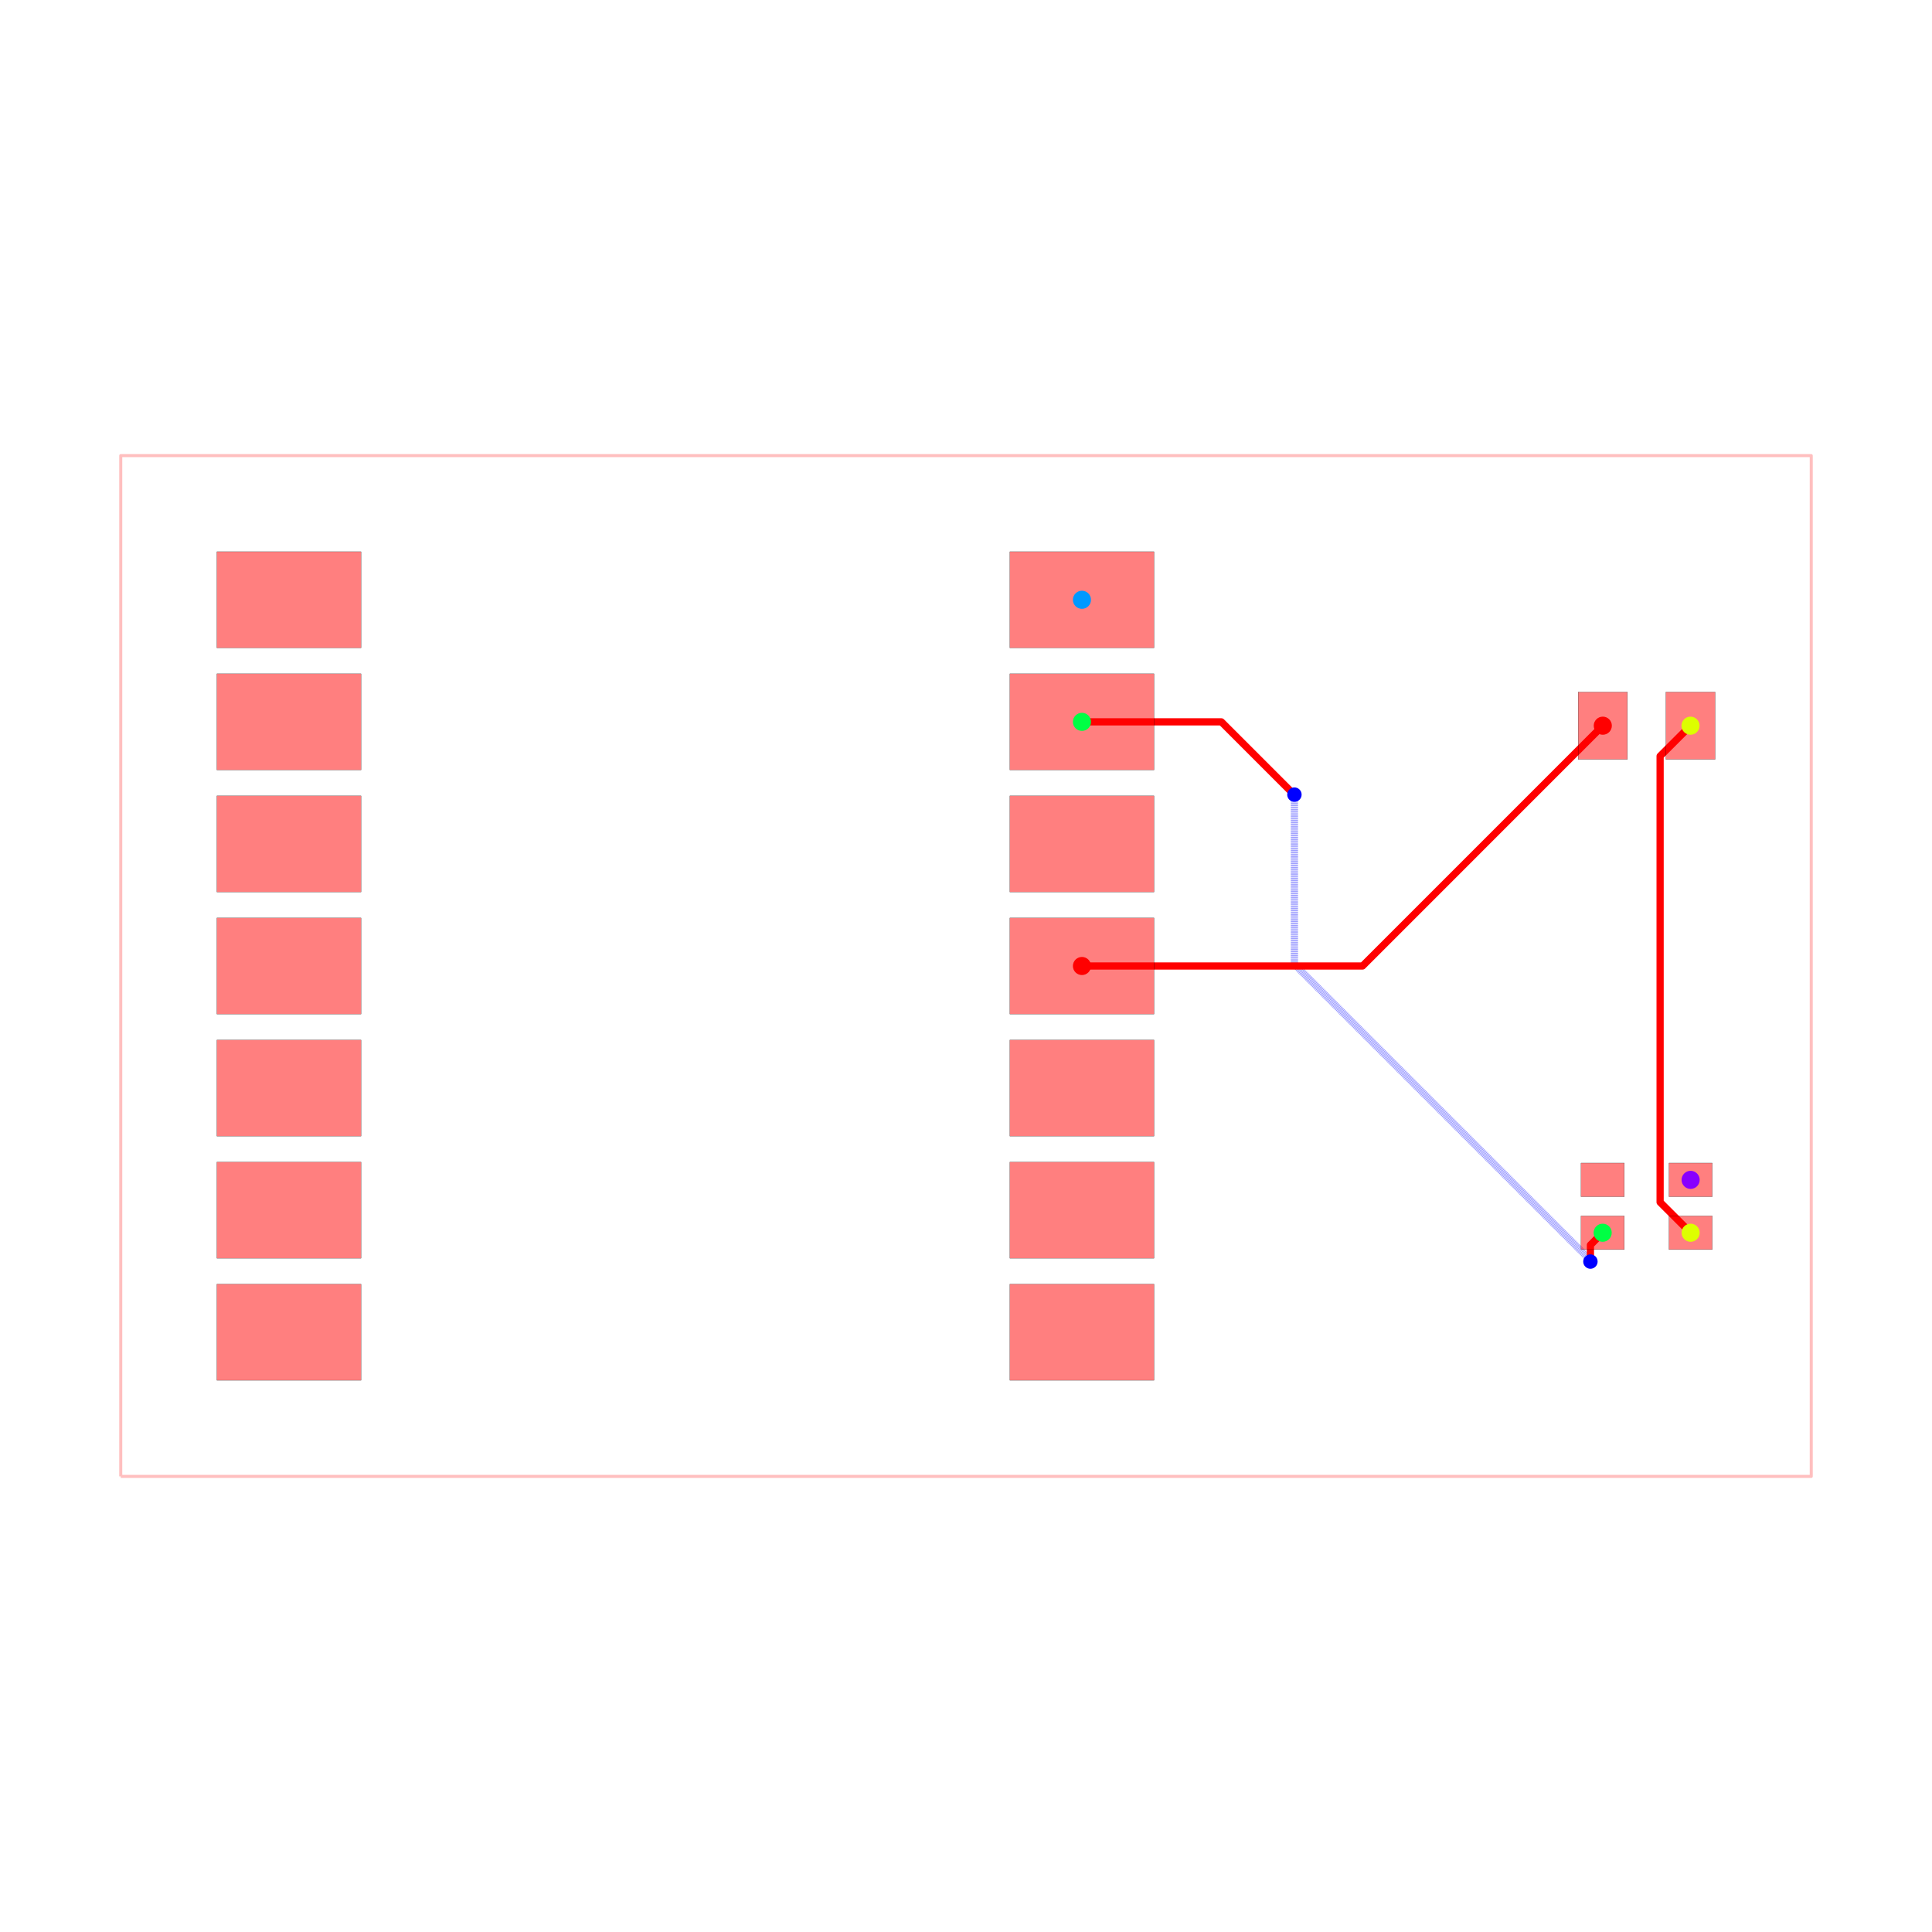
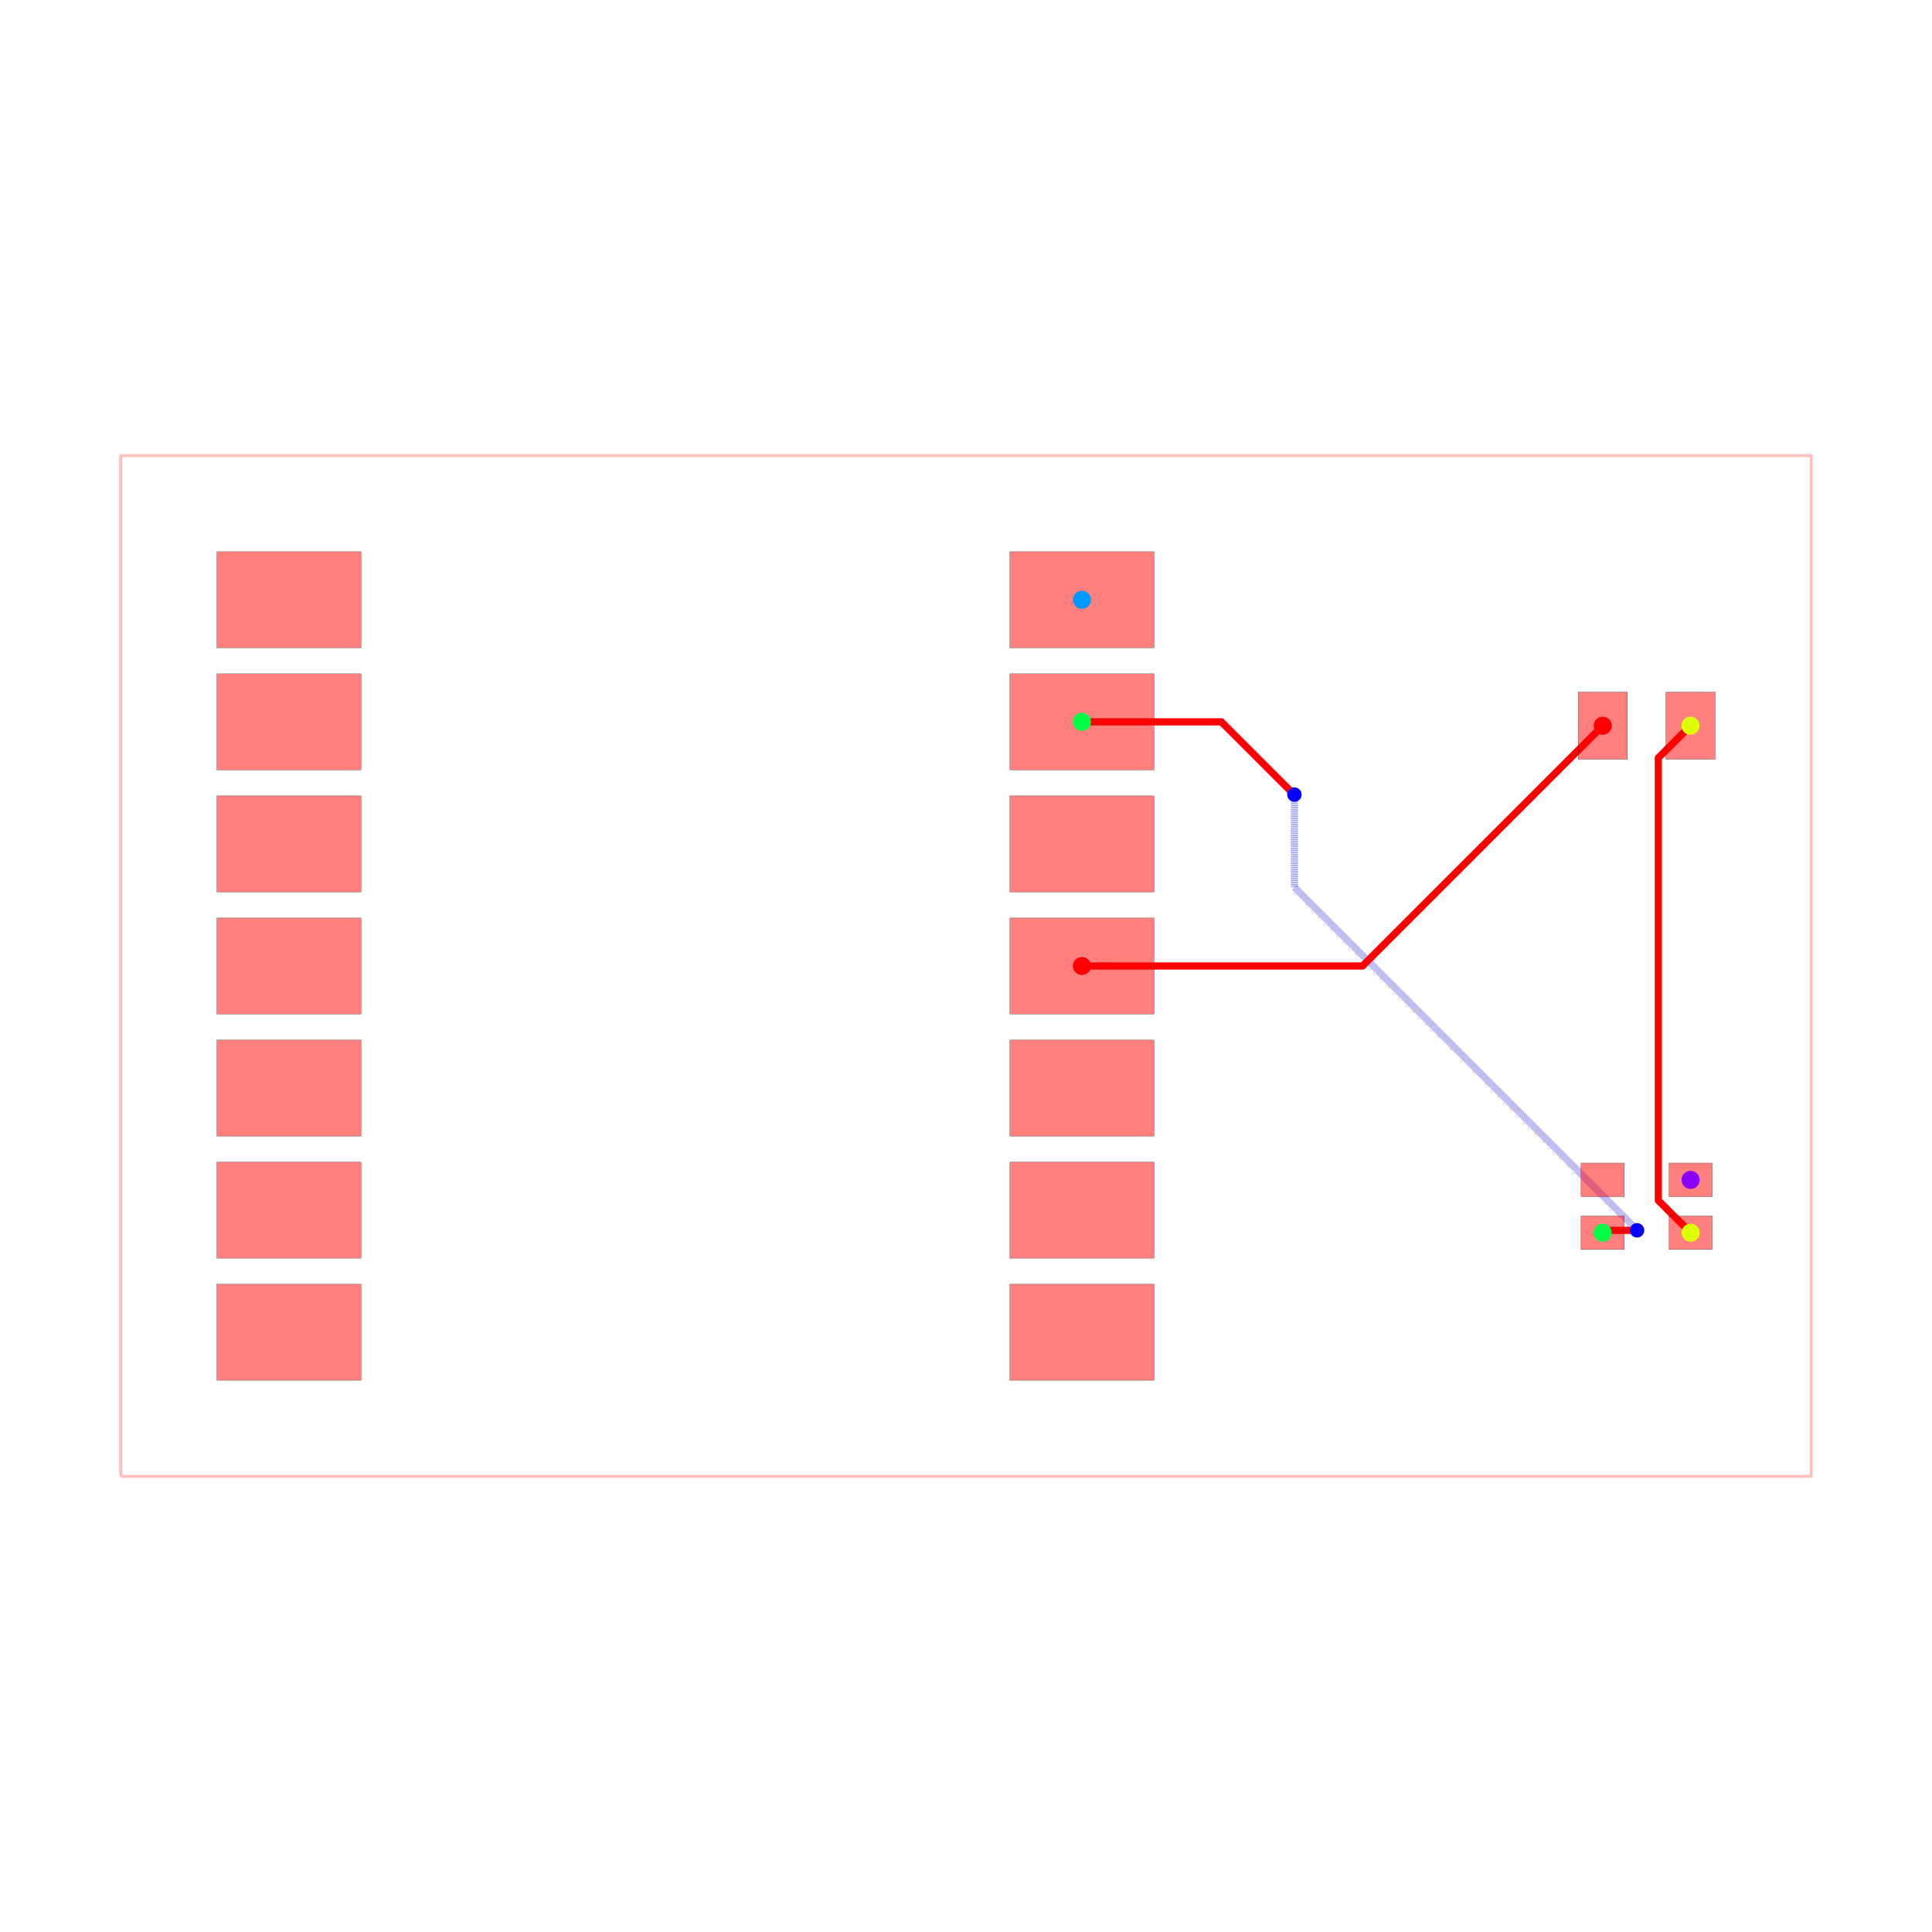
<svg xmlns="http://www.w3.org/2000/svg" width="640" height="640" viewBox="0 0 640 640">
  <rect width="100%" height="100%" fill="white" />
  <g>
    <polyline data-points="-11.749999999999998,-10.620000000000001 23.424999999999997,-10.620000000000001 23.424999999999997,10.620000000000001 -11.749999999999998,10.620000000000001 -11.749999999999998,-10.620000000000001" data-type="line" data-label="" points="40,489.075 600,489.075 600,150.925 40,150.925 40,489.075" fill="none" stroke="rgba(255,0,0,0.25)" stroke-linejoin="round" stroke-width="1px" />
  </g>
  <g>
    <polyline data-points="8.25,5.08 11.151165428666015,5.08 12.635059663993164,3.596105764672852 12.640894235327147,3.596105764672852 12.671,3.566" data-type="line" data-label="" points="358.408,239.124 404.596,239.124 428.22,262.749 428.313,262.749 428.792,263.228" fill="none" stroke="red" stroke-linejoin="round" stroke-width="2.388" />
  </g>
  <g>
-     <polyline data-points="12.671,3.566 12.671,0.036280392949721296 18.820799034070426,-6.113518641120705 18.820799034070426,-6.140799034070428 18.83,-6.15" data-type="line" data-label="" points="428.792,263.228 428.792,319.422 526.699,417.33 526.699,417.764 526.846,417.91" fill="none" stroke="rgba(0,0,255,0.5)" stroke-linejoin="round" stroke-width="2.388" stroke-dasharray="0.2 0.2" />
+     <polyline data-points="12.671,3.566 12.671,1.639306404286069 19.800222560830242,-5.489916156544174 19.800222560830242,-5.499777439169758 19.8,-5.5" data-type="line" data-label="" points="428.792,263.228 428.792,293.902 542.292,407.402 542.292,407.559 542.289,407.562" fill="none" stroke="rgba(0,0,255,0.5)" stroke-linejoin="round" stroke-width="2.388" stroke-dasharray="0.2 0.2" />
  </g>
  <g>
-     <polyline data-points="18.83,-6.15 18.83,-5.805000000000002 19.08496500000001,-5.550036999999975" data-type="line" data-label="" points="526.846,417.91 526.846,412.418 530.905,408.359" fill="none" stroke="red" stroke-linejoin="round" stroke-width="2.388" />
+     <polyline data-points="19.8,-5.5 19.135,-5.5 19.08496500000001,-5.550036999999975" data-type="line" data-label="" points="542.289,407.562 531.701,407.562 530.905,408.359" fill="none" stroke="red" stroke-linejoin="round" stroke-width="2.388" />
  </g>
  <g>
-     <polyline data-points="20.91503499999999,-5.550036999999975 20.280255024439075,-4.915257024439061 20.280255024439075,4.262396011890756 20.280255024439075,4.367255024439075 20.9125,5" data-type="line" data-label="" points="560.04,408.359 549.934,398.253 549.934,252.141 549.934,250.472 560,240.398" fill="none" stroke="red" stroke-linejoin="round" stroke-width="2.388" />
+     <polyline data-points="20.91503499999999,-5.550036999999975 20.242690227324996,-4.877692227324982 20.242690227324996,4.277952653264026 20.242690227324996,4.3296902273249955 20.9125,5" data-type="line" data-label="" points="560.04,408.359 549.336,397.655 549.336,251.893 549.336,251.07 560,240.398" fill="none" stroke="red" stroke-linejoin="round" stroke-width="2.388" />
  </g>
  <g>
    <polyline data-points="8.25,0 14.088000000000001,0 19.0875,5" data-type="line" data-label="" points="358.408,320 451.351,320 530.945,240.398" fill="none" stroke="red" stroke-linejoin="round" stroke-width="2.388" />
  </g>
  <g>
    <rect data-type="rect" data-label="top" data-x="-8.25" data-y="7.62" x="71.841" y="182.766" width="47.761" height="31.841" fill="rgba(255,0,0,0.5)" stroke="black" stroke-width="0.063" />
  </g>
  <g>
    <rect data-type="rect" data-label="top" data-x="-8.25" data-y="5.08" x="71.841" y="223.204" width="47.761" height="31.841" fill="rgba(255,0,0,0.5)" stroke="black" stroke-width="0.063" />
  </g>
  <g>
    <rect data-type="rect" data-label="top" data-x="-8.25" data-y="2.54" x="71.841" y="263.642" width="47.761" height="31.841" fill="rgba(255,0,0,0.5)" stroke="black" stroke-width="0.063" />
  </g>
  <g>
    <rect data-type="rect" data-label="top" data-x="-8.25" data-y="0" x="71.841" y="304.08" width="47.761" height="31.841" fill="rgba(255,0,0,0.5)" stroke="black" stroke-width="0.063" />
  </g>
  <g>
    <rect data-type="rect" data-label="top" data-x="-8.25" data-y="-2.54" x="71.841" y="344.517" width="47.761" height="31.841" fill="rgba(255,0,0,0.5)" stroke="black" stroke-width="0.063" />
  </g>
  <g>
    <rect data-type="rect" data-label="top" data-x="-8.25" data-y="-5.079999999999999" x="71.841" y="384.955" width="47.761" height="31.841" fill="rgba(255,0,0,0.5)" stroke="black" stroke-width="0.063" />
  </g>
  <g>
    <rect data-type="rect" data-label="top" data-x="-8.25" data-y="-7.62" x="71.841" y="425.393" width="47.761" height="31.841" fill="rgba(255,0,0,0.5)" stroke="black" stroke-width="0.063" />
  </g>
  <g>
    <rect data-type="rect" data-label="top source_net_1" data-x="8.25" data-y="7.62" x="334.527" y="182.766" width="47.761" height="31.841" fill="rgba(255,0,0,0.5)" stroke="black" stroke-width="0.063" />
  </g>
  <g>
    <rect data-type="rect" data-label="top source_net_0" data-x="8.25" data-y="5.08" x="334.527" y="223.204" width="47.761" height="31.841" fill="rgba(255,0,0,0.5)" stroke="black" stroke-width="0.063" />
  </g>
  <g>
    <rect data-type="rect" data-label="top" data-x="8.25" data-y="2.54" x="334.527" y="263.642" width="47.761" height="31.841" fill="rgba(255,0,0,0.5)" stroke="black" stroke-width="0.063" />
  </g>
  <g>
    <rect data-type="rect" data-label="top source_trace_2" data-x="8.25" data-y="0" x="334.527" y="304.08" width="47.761" height="31.841" fill="rgba(255,0,0,0.5)" stroke="black" stroke-width="0.063" />
  </g>
  <g>
    <rect data-type="rect" data-label="top" data-x="8.25" data-y="-2.54" x="334.527" y="344.517" width="47.761" height="31.841" fill="rgba(255,0,0,0.5)" stroke="black" stroke-width="0.063" />
  </g>
  <g>
    <rect data-type="rect" data-label="top" data-x="8.25" data-y="-5.079999999999999" x="334.527" y="384.955" width="47.761" height="31.841" fill="rgba(255,0,0,0.5)" stroke="black" stroke-width="0.063" />
  </g>
  <g>
    <rect data-type="rect" data-label="top" data-x="8.25" data-y="-7.62" x="334.527" y="425.393" width="47.761" height="31.841" fill="rgba(255,0,0,0.5)" stroke="black" stroke-width="0.063" />
  </g>
  <g>
    <rect data-type="rect" data-label="top source_trace_2" data-x="19.0875" data-y="5" x="522.786" y="229.254" width="16.318" height="22.289" fill="rgba(255,0,0,0.5)" stroke="black" stroke-width="0.063" />
  </g>
  <g>
    <rect data-type="rect" data-label="top source_trace_5" data-x="20.9125" data-y="5" x="551.841" y="229.254" width="16.318" height="22.289" fill="rgba(255,0,0,0.5)" stroke="black" stroke-width="0.063" />
  </g>
  <g>
    <rect data-type="rect" data-label="top" data-x="19.08496500000001" data-y="-4.449963000000025" x="523.741" y="385.273" width="14.328" height="11.144" fill="rgba(255,0,0,0.5)" stroke="black" stroke-width="0.063" />
  </g>
  <g>
    <rect data-type="rect" data-label="top source_net_0" data-x="19.08496500000001" data-y="-5.550036999999975" x="523.741" y="402.787" width="14.328" height="11.144" fill="rgba(255,0,0,0.5)" stroke="black" stroke-width="0.063" />
  </g>
  <g>
    <rect data-type="rect" data-label="top source_trace_5" data-x="20.91503499999999" data-y="-5.550036999999975" x="552.876" y="402.787" width="14.328" height="11.144" fill="rgba(255,0,0,0.5)" stroke="black" stroke-width="0.063" />
  </g>
  <g>
    <rect data-type="rect" data-label="top source_net_2" data-x="20.91503499999999" data-y="-4.449963000000025" x="552.876" y="385.273" width="14.328" height="11.144" fill="rgba(255,0,0,0.5)" stroke="black" stroke-width="0.063" />
  </g>
  <circle data-type="circle" data-label="" data-x="12.671" data-y="3.566" cx="428.792" cy="263.228" r="2.388" fill="blue" stroke="none" stroke-width="0.063" />
-   <circle data-type="circle" data-label="" data-x="18.83" data-y="-6.15" cx="526.846" cy="417.91" r="2.388" fill="blue" stroke="none" stroke-width="0.063" />
+   <circle data-type="circle" data-label="" data-x="19.8" data-y="-5.5" cx="542.289" cy="407.562" r="2.388" fill="blue" stroke="none" stroke-width="0.063" />
  <g>
    <circle data-type="point" data-label="source_trace_2 source_trace_2 top" data-x="8.25" data-y="0" cx="358.408" cy="320" r="3" fill="hsl(0, 100%, 50%)" />
  </g>
  <g>
    <circle data-type="point" data-label="source_trace_2 source_trace_2 top" data-x="19.0875" data-y="5" cx="530.945" cy="240.398" r="3" fill="hsl(0, 100%, 50%)" />
  </g>
  <g>
    <circle data-type="point" data-label="source_trace_5 source_trace_5 top" data-x="20.91503499999999" data-y="-5.550036999999975" cx="560.04" cy="408.359" r="3" fill="hsl(68, 100%, 50%)" />
  </g>
  <g>
    <circle data-type="point" data-label="source_trace_5 source_trace_5 top" data-x="20.9125" data-y="5" cx="560" cy="240.398" r="3" fill="hsl(68, 100%, 50%)" />
  </g>
  <g>
    <circle data-type="point" data-label="source_net_0 source_net_0 top" data-x="8.25" data-y="5.08" cx="358.408" cy="239.124" r="3" fill="hsl(136, 100%, 50%)" />
  </g>
  <g>
    <circle data-type="point" data-label="source_net_0 source_net_0 top" data-x="19.08496500000001" data-y="-5.550036999999975" cx="530.905" cy="408.359" r="3" fill="hsl(136, 100%, 50%)" />
  </g>
  <g>
    <circle data-type="point" data-label="source_net_1 source_net_1 top" data-x="8.25" data-y="7.62" cx="358.408" cy="198.687" r="3" fill="hsl(204, 100%, 50%)" />
  </g>
  <g>
    <circle data-type="point" data-label="source_net_2 source_net_2 top" data-x="20.91503499999999" data-y="-4.449963000000025" cx="560.04" cy="390.845" r="3" fill="hsl(272, 100%, 50%)" />
  </g>
  <g id="crosshair" style="display: none">
    <line id="crosshair-h" y1="0" y2="640" stroke="#666" stroke-width="0.5" />
    <line id="crosshair-v" x1="0" x2="640" stroke="#666" stroke-width="0.5" />
    <text id="coordinates" font-family="monospace" font-size="12" fill="#666" />
  </g>
</svg>
